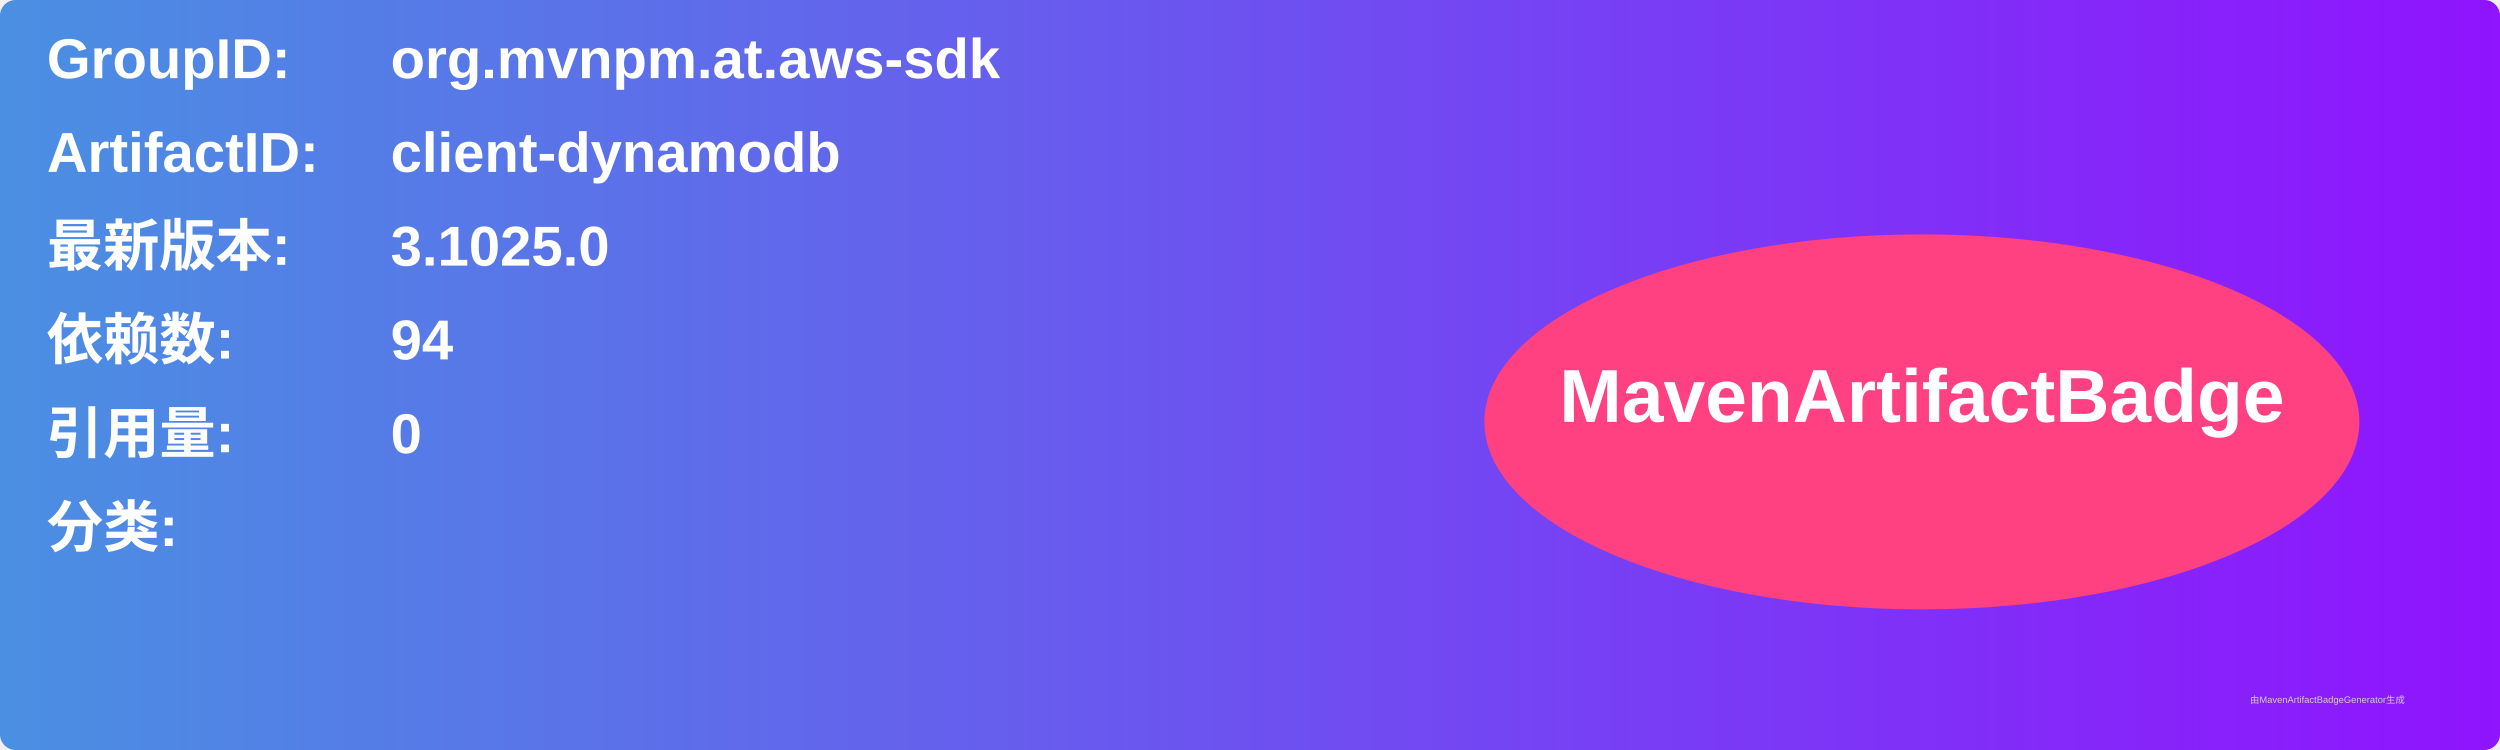
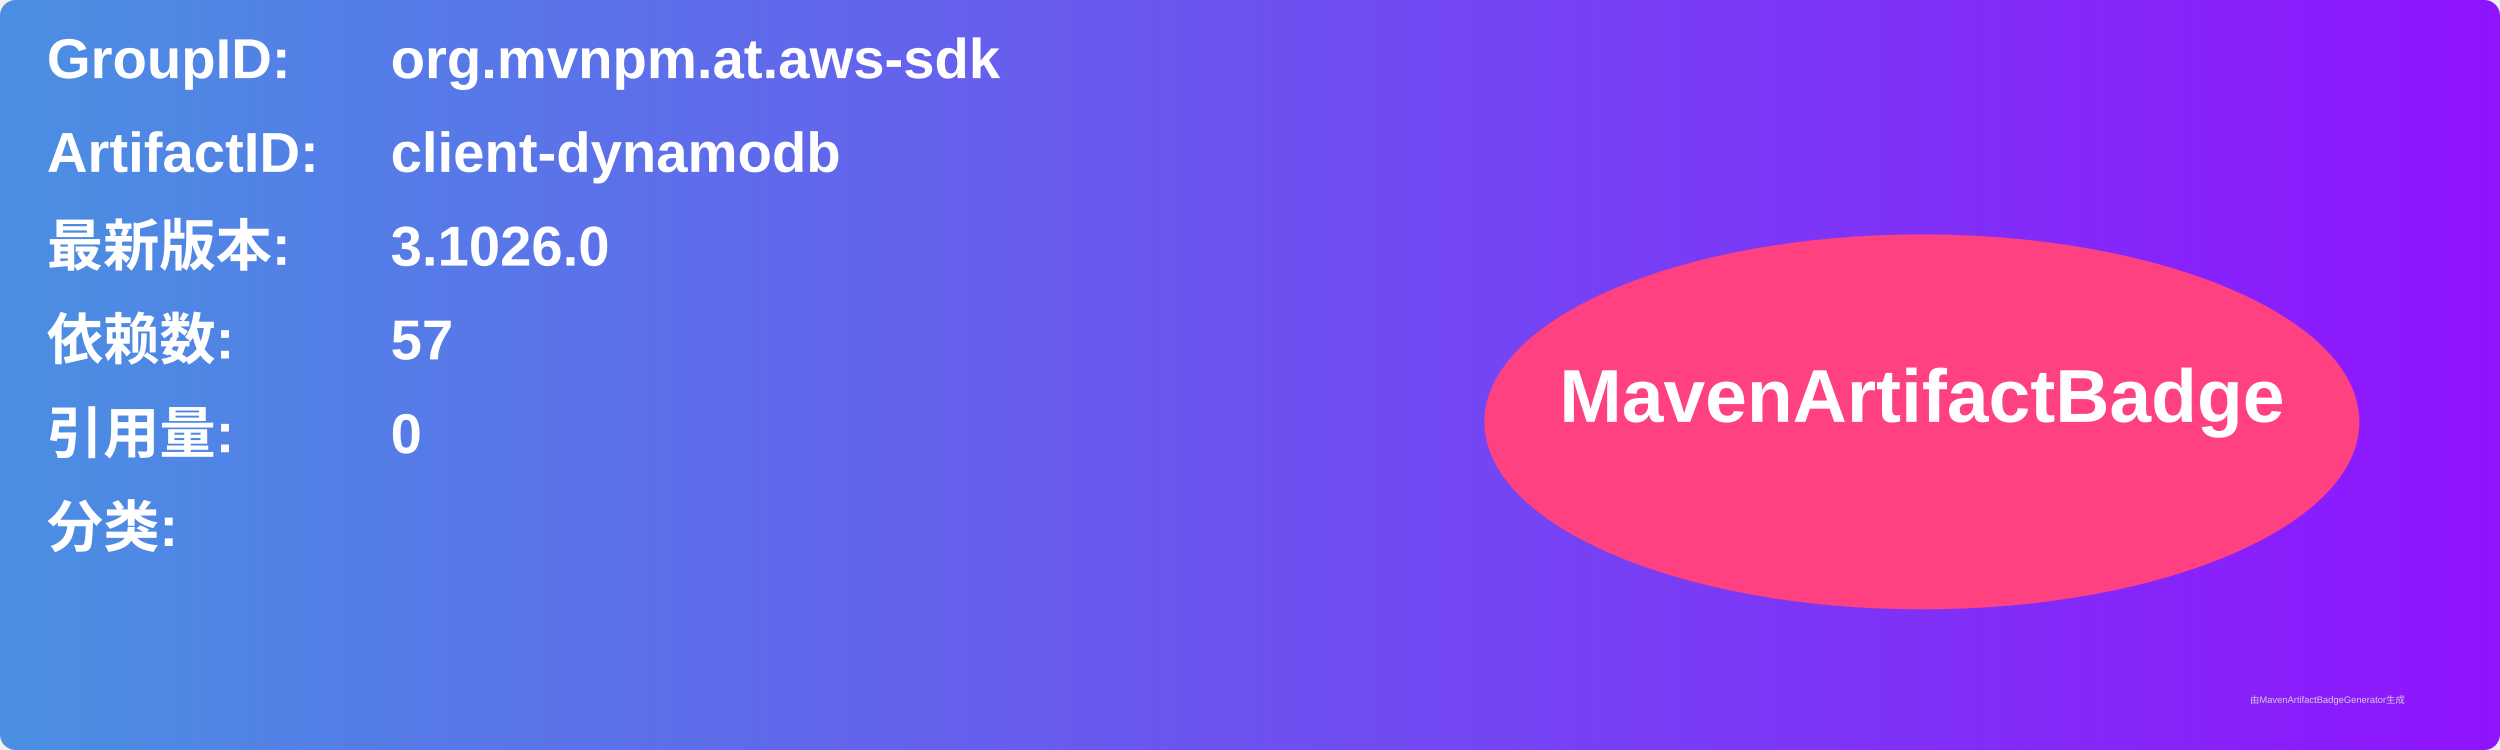
<svg xmlns="http://www.w3.org/2000/svg" width="800" height="240" viewBox="0 0 800 240">
  <linearGradient id="grad" x1="0%" y1="0%" x2="100%" y2="0%">
    <stop offset="0%" stop-color="#4a90e2" />
    <stop offset="100%" stop-color="#9013fe" />
  </linearGradient>
  <rect width="100%" height="100%" rx="5" ry="5" fill="url(#grad)" />
  <g transform="translate(15, 15)">
    <text x="0" y="10" font-family="Arial" font-size="18" fill="white" font-weight="bold" width="260">GroupID:</text>
    <text x="110" y="10" font-family="Arial" font-size="18" fill="white" font-weight="bold" width="460">org.mvnpm.at.aws-sdk</text>
    <text x="0" y="40" font-family="Arial" font-size="18" fill="white" font-weight="bold" width="260">ArtifactID:</text>
    <text x="110" y="40" font-family="Arial" font-size="18" fill="white" font-weight="bold" width="460">client-dynamodb</text>
    <text x="0" y="70" font-family="Arial" font-size="18" fill="white" font-weight="bold">最新版本:</text>
    <text x="110" y="70" font-family="Arial" font-size="18" fill="white" font-weight="bold">
-       <tspan font-weight="bold">3.1025.0</tspan>
+       <tspan font-weight="bold">3.1026.0</tspan>
    </text>
    <text x="0" y="100" font-family="Arial" font-size="18" fill="white" font-weight="bold">依赖数: </text>
    <text x="110" y="100" font-family="Arial" font-size="18" fill="white">
-       <tspan font-weight="bold">94</tspan>
+       <tspan font-weight="bold">57</tspan>
    </text>
    <text x="0" y="130" font-family="Arial" font-size="18" fill="white" font-weight="bold">引用量: </text>
    <text x="110" y="130" font-family="Arial" font-size="18" fill="white">
      <tspan font-weight="bold">0</tspan>
    </text>
    <text x="0" y="160" font-family="Arial" font-size="18" fill="white" font-weight="bold">分类:</text>
    <text x="10" y="190" font-family="Arial" font-size="10" fill="white">
      <tspan font-weight="bold" />
    </text>
    <ellipse cx="600" cy="120" rx="140" ry="60" fill="#ff4081" />
    <text x="600" y="120" text-anchor="middle" font-family="Arial" font-size="24" fill="white" font-weight="bold">MavenArtifactBadge</text>
  </g>
  <text x="720" y="225" font-family="Arial" font-size="3" fill="#d0d0d0">由MavenArtifactBadgeGenerator生成</text>
</svg>
